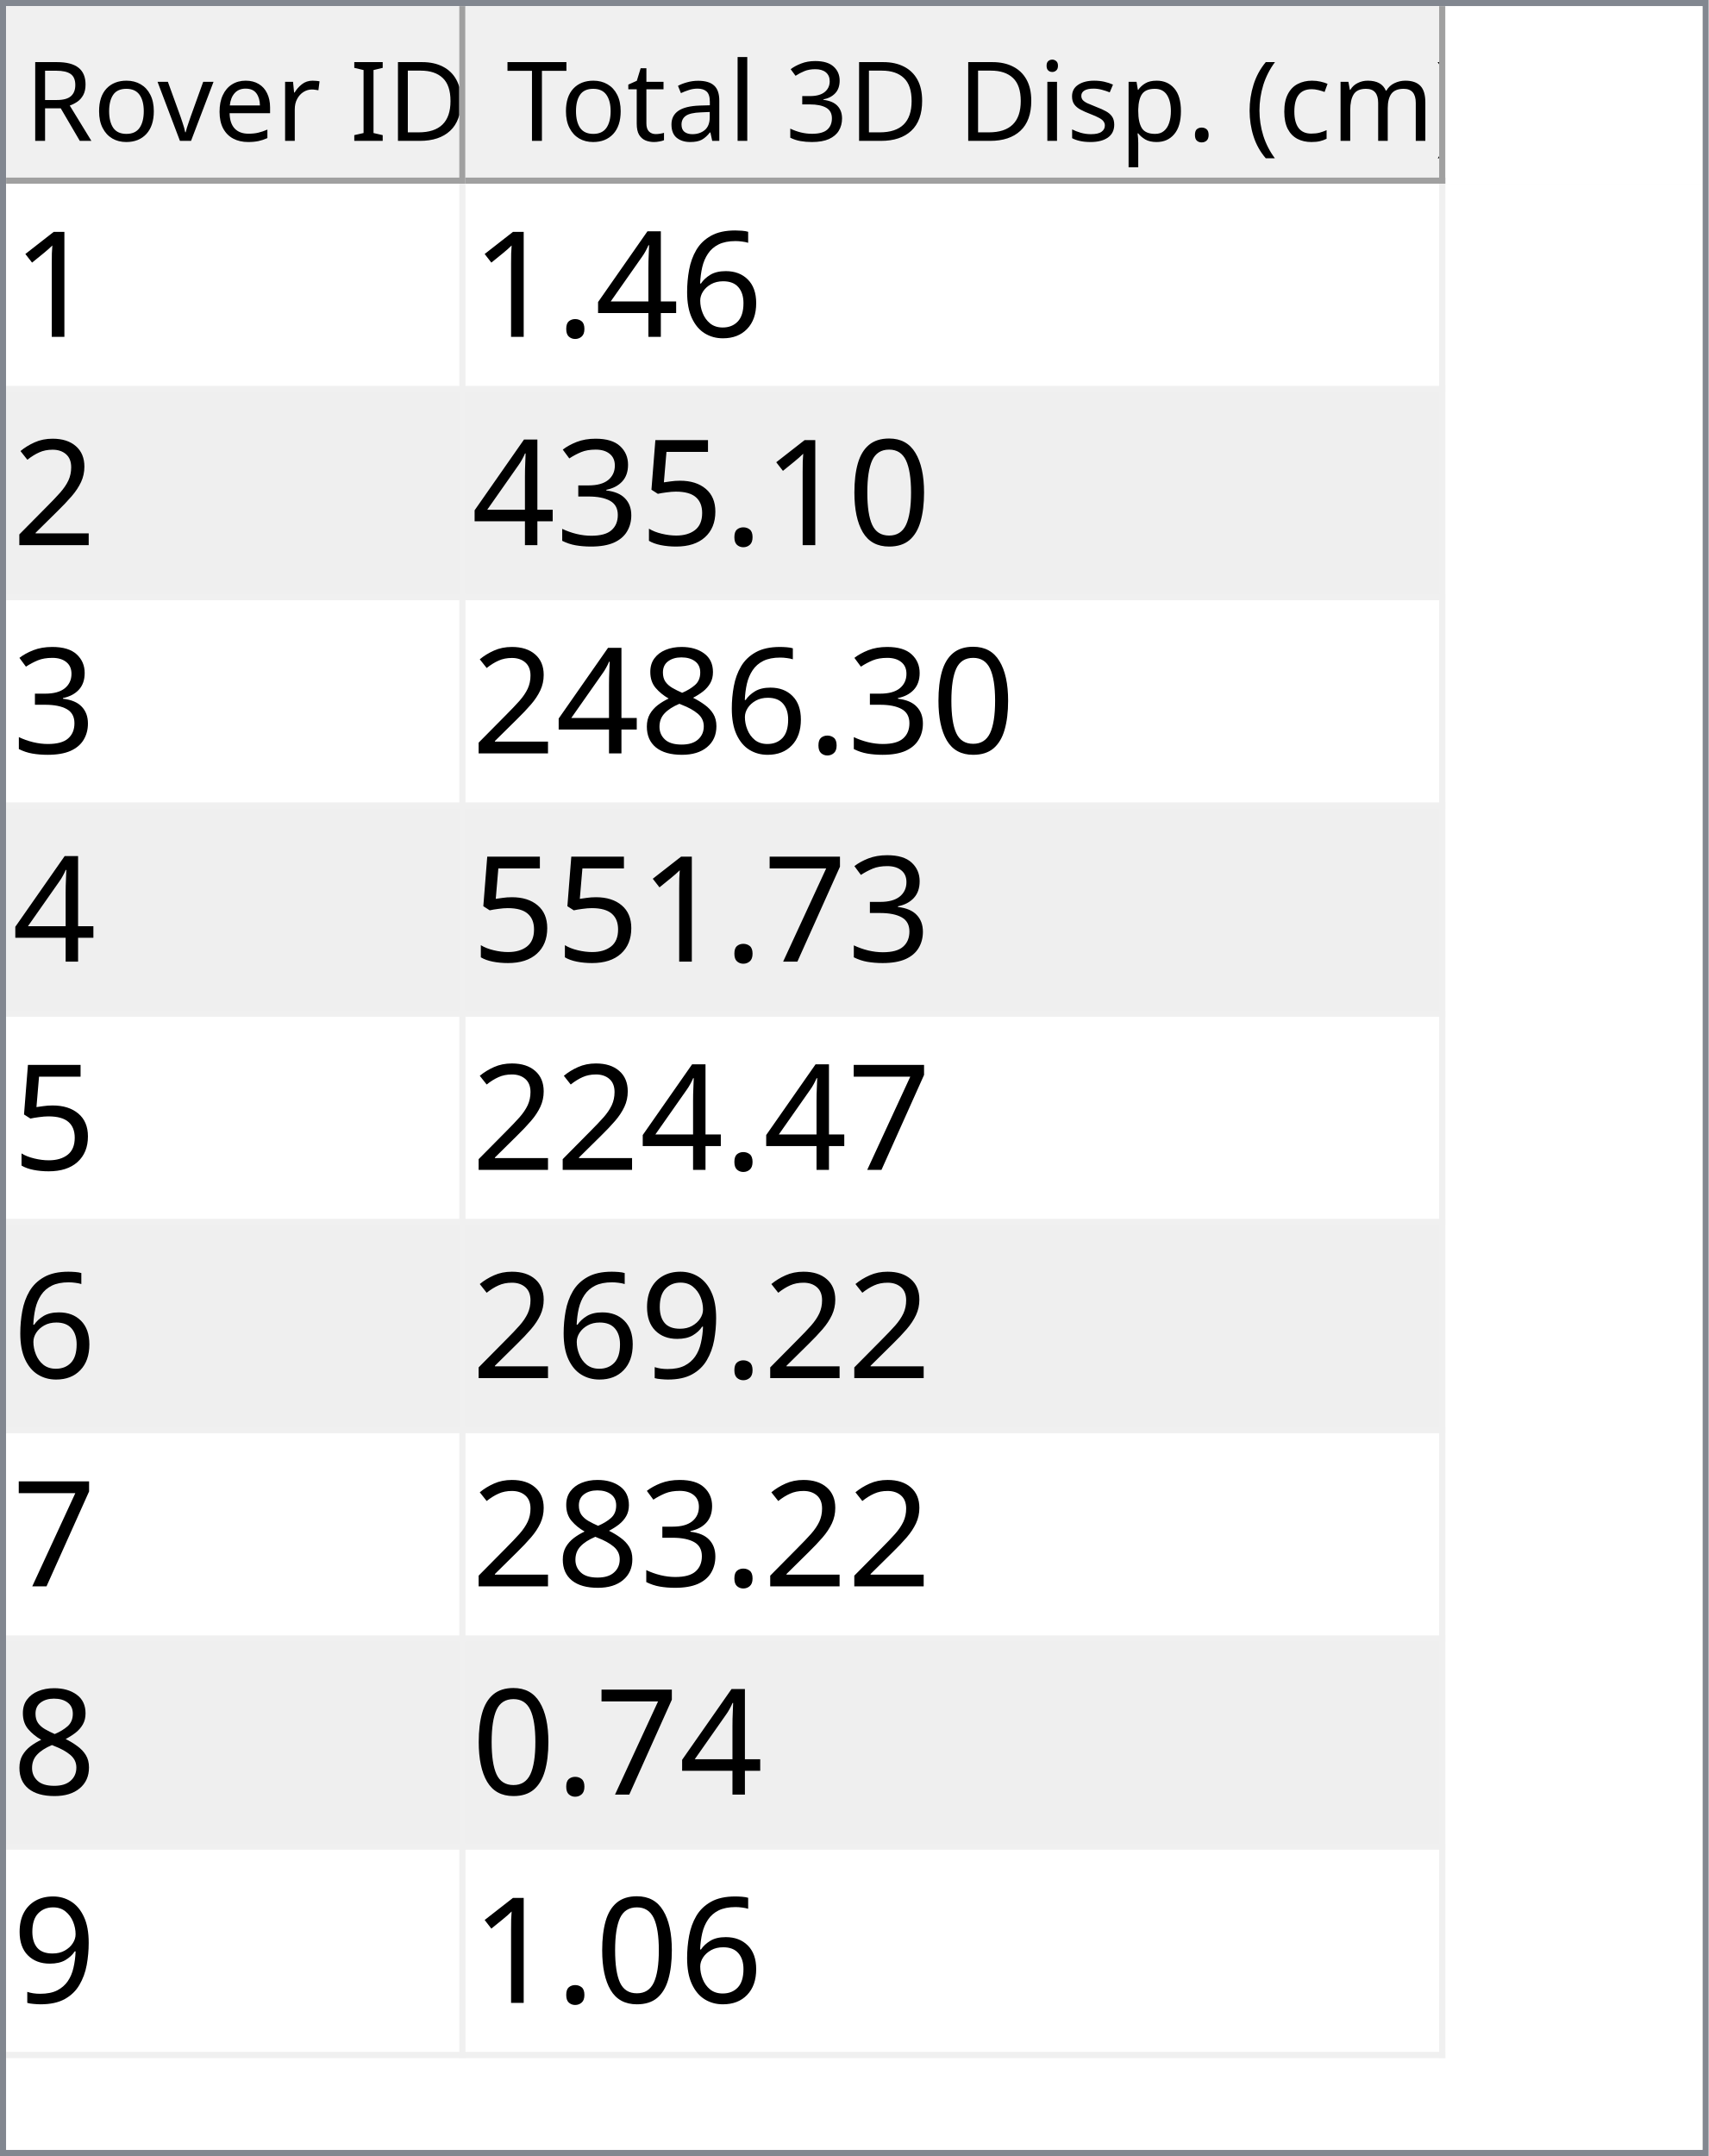
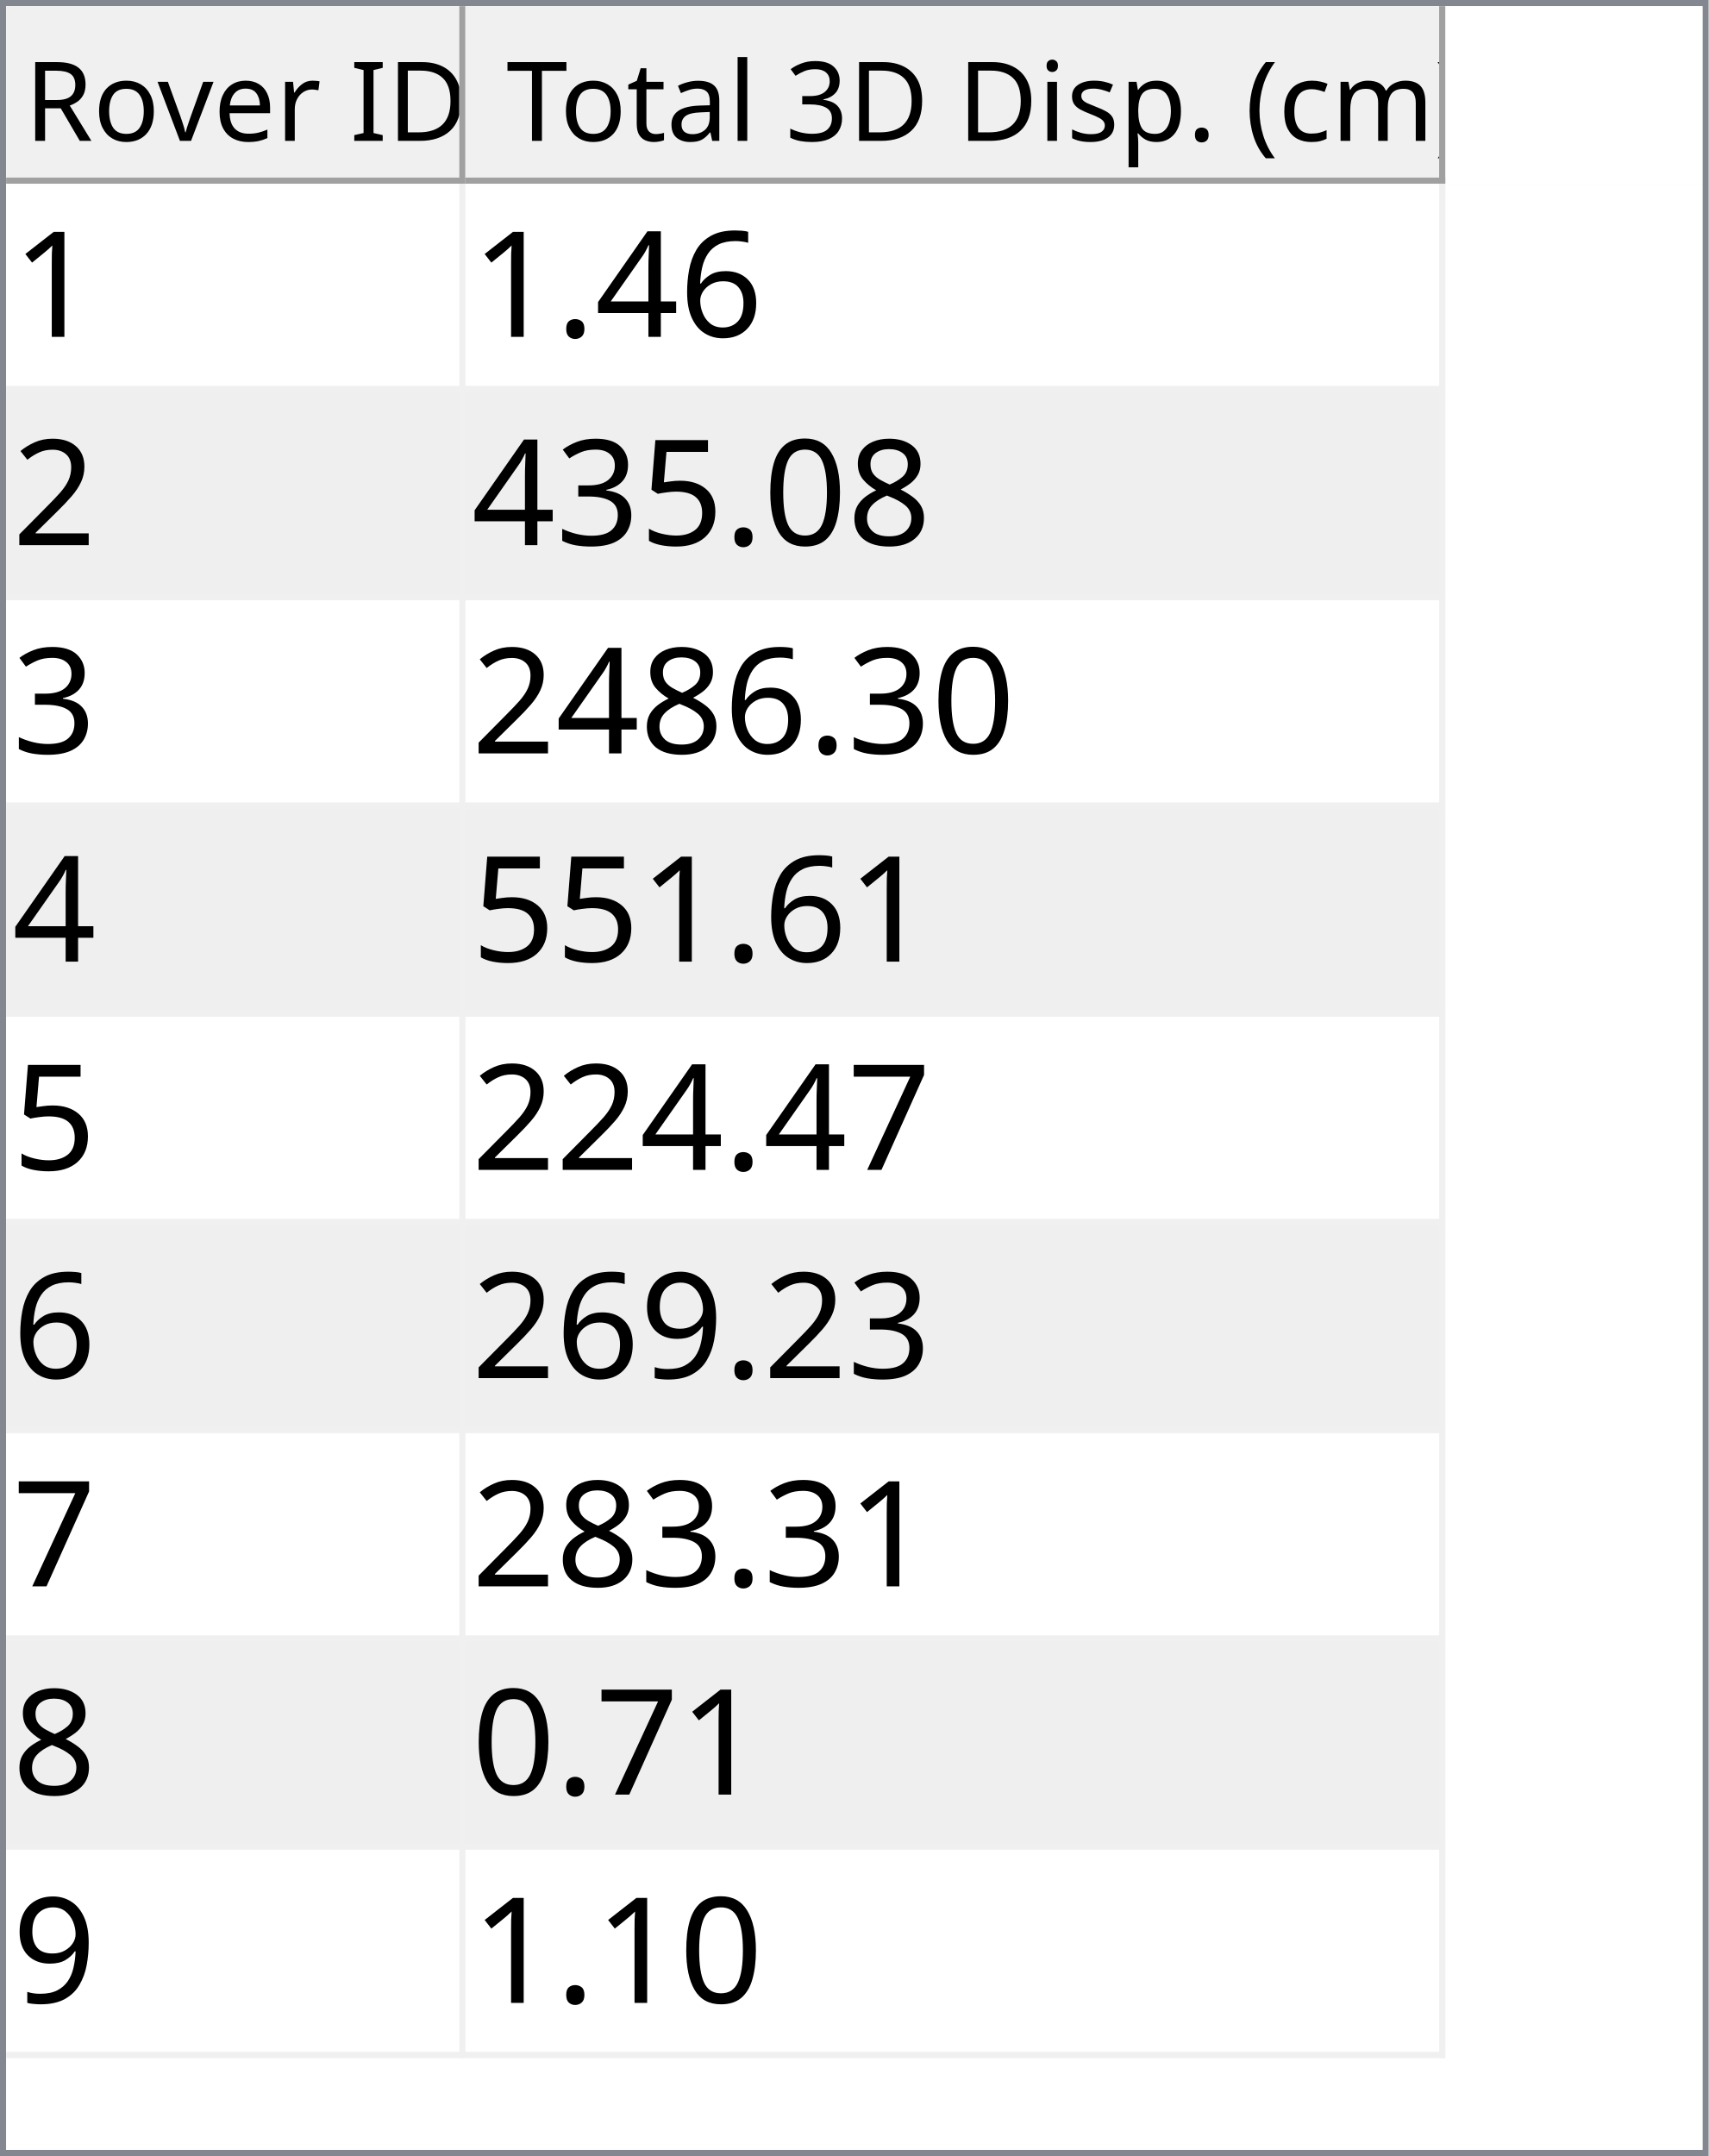
<svg xmlns="http://www.w3.org/2000/svg" style="fill-opacity:1; color-rendering:auto; color-interpolation:auto; text-rendering:auto; stroke:black; stroke-linecap:square; stroke-miterlimit:10; shape-rendering:auto; stroke-opacity:1; fill:black; stroke-dasharray:none; font-weight:normal; stroke-width:1; font-family:'Dialog'; font-style:normal; stroke-linejoin:miter; font-size:12px; stroke-dashoffset:0; image-rendering:auto;" width="279" height="352">
  <defs id="genericDefs" />
  <g>
    <defs id="defs1">
      <clipPath clipPathUnits="userSpaceOnUse" id="clipPath1">
        <path d="M0 0 L279 0 L279 352 L0 352 L0 0 Z" />
      </clipPath>
      <clipPath clipPathUnits="userSpaceOnUse" id="clipPath2">
        <path d="M0 0 L0 352 L279 352 L279 0 Z" />
      </clipPath>
      <clipPath clipPathUnits="userSpaceOnUse" id="clipPath3">
        <path d="M0 0 L0 29 L277 29 L277 0 Z" />
      </clipPath>
      <clipPath clipPathUnits="userSpaceOnUse" id="clipPath4">
        <path d="M0 0 L0 29 L75 29 L75 0 Z" />
      </clipPath>
      <clipPath clipPathUnits="userSpaceOnUse" id="clipPath5">
        <path d="M1 1 L1 28 L74 28 L74 1 Z" />
      </clipPath>
      <clipPath clipPathUnits="userSpaceOnUse" id="clipPath6">
        <path d="M0 0 L0 27 L73 27 L73 0 Z" />
      </clipPath>
      <clipPath clipPathUnits="userSpaceOnUse" id="clipPath7">
        <path d="M-0.5 -0.5 L-0.5 28.5 L74.5 28.5 L74.5 -0.5 Z" />
      </clipPath>
      <clipPath clipPathUnits="userSpaceOnUse" id="clipPath8">
        <path d="M0 0 L0 29 L160 29 L160 0 Z" />
      </clipPath>
      <clipPath clipPathUnits="userSpaceOnUse" id="clipPath9">
        <path d="M1 1 L1 28 L159 28 L159 1 Z" />
      </clipPath>
      <clipPath clipPathUnits="userSpaceOnUse" id="clipPath10">
        <path d="M0 0 L0 27 L158 27 L158 0 Z" />
      </clipPath>
      <clipPath clipPathUnits="userSpaceOnUse" id="clipPath11">
        <path d="M-0.5 -0.5 L-0.5 28.5 L159.5 28.5 L159.5 -0.5 Z" />
      </clipPath>
      <clipPath clipPathUnits="userSpaceOnUse" id="clipPath12">
        <path d="M0 0 L0 321 L277 321 L277 0 Z" />
      </clipPath>
      <clipPath clipPathUnits="userSpaceOnUse" id="clipPath13">
        <path d="M0 0 L0 306 L235 306 L235 0 Z" />
      </clipPath>
      <clipPath clipPathUnits="userSpaceOnUse" id="clipPath14">
        <path d="M-0.5 -0.5 L-0.5 305.5 L234.5 305.5 L234.5 -0.5 Z" />
      </clipPath>
      <clipPath clipPathUnits="userSpaceOnUse" id="clipPath15">
        <path d="M0 0 L0 33 L74 33 L74 0 Z" />
      </clipPath>
      <clipPath clipPathUnits="userSpaceOnUse" id="clipPath16">
        <path d="M0 0 L0 33 L159 33 L159 0 Z" />
      </clipPath>
      <font horiz-adv-x="64.551" id="font1">
        <font-face ascent="107.91" descent="25.098" units-per-em="100" style="font-style:normal; font-family:Segoe UI; font-weight:normal;" />
        <missing-glyph horiz-adv-x="64.551" d="M8.109 0 L8.109 68.266 L56.453 68.266 L56.453 0 L8.109 0 ZM15.328 7.234 L49.219 7.234 L49.219 61.031 L15.328 61.031 L15.328 7.234 Z" />
        <glyph unicode="D" horiz-adv-x="70.117" d="M9.188 0 L9.188 70.016 L28.516 70.016 Q65.531 70.016 65.531 35.891 Q65.531 19.672 55.25 9.836 Q44.969 0 27.734 0 L9.188 0 ZM17.391 62.594 L17.391 7.422 L27.828 7.422 Q41.609 7.422 49.273 14.797 Q56.938 22.172 56.938 35.688 Q56.938 62.594 28.328 62.594 L17.391 62.594 Z" />
        <glyph unicode="I" horiz-adv-x="26.611" d="M17.391 0 L9.188 0 L9.188 70.016 L17.391 70.016 L17.391 0 Z" />
        <glyph unicode=" " horiz-adv-x="27.393" d="" />
        <glyph unicode="r" horiz-adv-x="34.766" d="M34.188 41.891 Q32.078 43.5 28.125 43.5 Q23 43.5 19.555 38.672 Q16.109 33.844 16.109 25.484 L16.109 0 L8.109 0 L8.109 50 L16.109 50 L16.109 39.703 L16.312 39.703 Q18.016 44.969 21.531 47.922 Q25.047 50.875 29.391 50.875 Q32.516 50.875 34.188 50.203 L34.188 41.891 Z" />
        <glyph unicode="e" horiz-adv-x="52.295" d="M48.297 23 L12.984 23 Q13.188 14.656 17.484 10.109 Q21.781 5.562 29.297 5.562 Q37.75 5.562 44.828 11.141 L44.828 3.609 Q38.234 -1.172 27.391 -1.172 Q16.797 -1.172 10.742 5.641 Q4.688 12.453 4.688 24.812 Q4.688 36.469 11.305 43.82 Q17.922 51.172 27.734 51.172 Q37.547 51.172 42.922 44.828 Q48.297 38.484 48.297 27.203 L48.297 23 ZM40.094 29.781 Q40.047 36.719 36.75 40.578 Q33.453 44.438 27.594 44.438 Q21.922 44.438 17.969 40.383 Q14.016 36.328 13.094 29.781 L40.094 29.781 Z" />
        <glyph unicode="v" horiz-adv-x="47.9" d="M47.406 50 L27.484 0 L19.625 0 L0.688 50 L9.469 50 L22.172 13.672 Q23.578 9.672 23.922 6.688 L24.125 6.688 Q24.609 10.453 25.688 13.484 L38.969 50 L47.406 50 Z" />
        <glyph unicode="o" horiz-adv-x="58.594" d="M29 -1.172 Q17.922 -1.172 11.305 5.836 Q4.688 12.844 4.688 24.422 Q4.688 37.016 11.57 44.094 Q18.453 51.172 30.172 51.172 Q41.359 51.172 47.633 44.289 Q53.906 37.406 53.906 25.203 Q53.906 13.234 47.141 6.031 Q40.375 -1.172 29 -1.172 ZM29.594 44.438 Q21.875 44.438 17.383 39.188 Q12.891 33.938 12.891 24.703 Q12.891 15.828 17.43 10.695 Q21.969 5.562 29.594 5.562 Q37.359 5.562 41.531 10.594 Q45.703 15.625 45.703 24.906 Q45.703 34.281 41.531 39.359 Q37.359 44.438 29.594 44.438 Z" />
        <glyph unicode="R" horiz-adv-x="59.814" d="M59.375 0 L49.609 0 L37.891 19.625 Q36.281 22.359 34.766 24.289 Q33.25 26.219 31.664 27.438 Q30.078 28.656 28.25 29.219 Q26.422 29.781 24.125 29.781 L17.391 29.781 L17.391 0 L9.188 0 L9.188 70.016 L30.078 70.016 Q34.672 70.016 38.555 68.867 Q42.438 67.719 45.289 65.375 Q48.141 63.031 49.758 59.547 Q51.375 56.062 51.375 51.375 Q51.375 47.703 50.273 44.656 Q49.172 41.609 47.148 39.211 Q45.125 36.812 42.266 35.133 Q39.406 33.453 35.844 32.516 L35.844 32.328 Q37.594 31.547 38.891 30.547 Q40.188 29.547 41.359 28.18 Q42.531 26.812 43.68 25.078 Q44.828 23.344 46.234 21.047 L59.375 0 ZM17.391 62.594 L17.391 37.203 L28.516 37.203 Q31.594 37.203 34.203 38.133 Q36.812 39.062 38.719 40.797 Q40.625 42.531 41.703 45.047 Q42.781 47.562 42.781 50.688 Q42.781 56.297 39.141 59.445 Q35.5 62.594 28.609 62.594 L17.391 62.594 Z" />
        <glyph unicode=")" horiz-adv-x="30.176" d="M8.297 -15.922 L1.172 -15.922 Q16.406 2.344 16.406 26.812 Q16.406 51.469 1.078 70.016 L8.297 70.016 Q23.531 52.156 23.531 26.703 Q23.531 1.375 8.297 -15.922 Z" />
        <glyph unicode="m" horiz-adv-x="86.133" d="M79.109 0 L71.094 0 L71.094 28.719 Q71.094 37.016 68.531 40.727 Q65.969 44.438 59.906 44.438 Q54.781 44.438 51.195 39.75 Q47.609 35.062 47.609 28.516 L47.609 0 L39.594 0 L39.594 29.688 Q39.594 44.438 28.219 44.438 Q22.953 44.438 19.531 40.016 Q16.109 35.594 16.109 28.516 L16.109 0 L8.109 0 L8.109 50 L16.109 50 L16.109 42.094 L16.312 42.094 Q21.625 51.172 31.844 51.172 Q36.969 51.172 40.773 48.312 Q44.578 45.453 46 40.828 Q51.562 51.172 62.594 51.172 Q79.109 51.172 79.109 30.812 L79.109 0 Z" />
        <glyph unicode="c" horiz-adv-x="46.191" d="M42.188 2.297 Q36.422 -1.172 28.516 -1.172 Q17.828 -1.172 11.258 5.789 Q4.688 12.75 4.688 23.828 Q4.688 36.188 11.766 43.68 Q18.844 51.172 30.672 51.172 Q37.25 51.172 42.281 48.734 L42.281 40.531 Q36.719 44.438 30.375 44.438 Q22.703 44.438 17.797 38.945 Q12.891 33.453 12.891 24.516 Q12.891 15.719 17.508 10.641 Q22.125 5.562 29.891 5.562 Q36.422 5.562 42.188 9.906 L42.188 2.297 Z" />
        <glyph unicode="(" horiz-adv-x="30.176" d="M29.109 -15.922 L21.969 -15.922 Q6.844 1.375 6.844 26.703 Q6.844 52.156 21.969 70.016 L29.203 70.016 Q13.875 51.469 13.875 26.812 Q13.875 2.344 29.109 -15.922 Z" />
        <glyph unicode="." horiz-adv-x="21.68" d="M10.891 -1.078 Q8.641 -1.078 7.055 0.539 Q5.469 2.156 5.469 4.391 Q5.469 6.641 7.055 8.273 Q8.641 9.906 10.891 9.906 Q13.188 9.906 14.797 8.273 Q16.406 6.641 16.406 4.391 Q16.406 2.156 14.797 0.539 Q13.188 -1.078 10.891 -1.078 Z" />
        <glyph unicode="p" horiz-adv-x="58.789" d="M16.312 7.234 L16.109 7.234 L16.109 -23 L8.109 -23 L8.109 50 L16.109 50 L16.109 41.219 L16.312 41.219 Q22.219 51.172 33.594 51.172 Q43.266 51.172 48.688 44.461 Q54.109 37.75 54.109 26.469 Q54.109 13.922 48 6.375 Q41.891 -1.172 31.297 -1.172 Q21.578 -1.172 16.312 7.234 ZM16.109 27.391 L16.109 20.406 Q16.109 14.203 20.141 9.883 Q24.172 5.562 30.375 5.562 Q37.641 5.562 41.773 11.133 Q45.906 16.703 45.906 26.609 Q45.906 34.969 42.047 39.703 Q38.188 44.438 31.594 44.438 Q24.609 44.438 20.359 39.578 Q16.109 34.719 16.109 27.391 Z" />
        <glyph unicode="s" horiz-adv-x="42.432" d="M5.078 1.812 L5.078 10.406 Q11.625 5.562 19.484 5.562 Q30.031 5.562 30.031 12.594 Q30.031 14.594 29.125 15.992 Q28.219 17.391 26.68 18.461 Q25.141 19.531 23.07 20.383 Q21 21.234 18.609 22.172 Q15.281 23.484 12.766 24.828 Q10.25 26.172 8.57 27.859 Q6.891 29.547 6.031 31.695 Q5.172 33.844 5.172 36.719 Q5.172 40.234 6.789 42.945 Q8.406 45.656 11.086 47.484 Q13.766 49.312 17.211 50.242 Q20.656 51.172 24.312 51.172 Q30.812 51.172 35.938 48.922 L35.938 40.828 Q30.422 44.438 23.25 44.438 Q21 44.438 19.195 43.922 Q17.391 43.406 16.094 42.477 Q14.797 41.547 14.086 40.258 Q13.375 38.969 13.375 37.406 Q13.375 35.453 14.086 34.133 Q14.797 32.812 16.164 31.789 Q17.531 30.766 19.484 29.938 Q21.438 29.109 23.922 28.125 Q27.25 26.859 29.883 25.516 Q32.516 24.172 34.375 22.484 Q36.234 20.797 37.234 18.602 Q38.234 16.406 38.234 13.375 Q38.234 9.672 36.602 6.938 Q34.969 4.203 32.234 2.398 Q29.5 0.594 25.93 -0.289 Q22.359 -1.172 18.453 -1.172 Q10.75 -1.172 5.078 1.812 Z" />
        <glyph unicode="i" horiz-adv-x="24.219" d="M12.203 62.703 Q10.062 62.703 8.547 64.164 Q7.031 65.625 7.031 67.875 Q7.031 70.125 8.547 71.609 Q10.062 73.094 12.203 73.094 Q14.406 73.094 15.945 71.609 Q17.484 70.125 17.484 67.875 Q17.484 65.719 15.945 64.211 Q14.406 62.703 12.203 62.703 ZM16.109 0 L8.109 0 L8.109 50 L16.109 50 L16.109 0 Z" />
        <glyph unicode="3" horiz-adv-x="53.906" d="M46.531 19.828 Q46.531 15.094 44.75 11.211 Q42.969 7.328 39.719 4.57 Q36.469 1.812 31.93 0.297 Q27.391 -1.219 21.922 -1.219 Q11.922 -1.219 6 2.594 L6 11.188 Q13.094 5.609 22.219 5.609 Q25.875 5.609 28.828 6.539 Q31.781 7.469 33.906 9.227 Q36.031 10.984 37.18 13.477 Q38.328 15.969 38.328 19.094 Q38.328 32.812 18.797 32.812 L12.984 32.812 L12.984 39.594 L18.5 39.594 Q35.797 39.594 35.797 52.484 Q35.797 64.406 22.609 64.406 Q15.188 64.406 8.688 59.422 L8.688 67.188 Q15.375 71.188 24.609 71.188 Q29 71.188 32.57 69.969 Q36.141 68.75 38.68 66.555 Q41.219 64.359 42.609 61.281 Q44 58.203 44 54.5 Q44 40.672 30.031 36.719 L30.031 36.531 Q33.594 36.141 36.625 34.797 Q39.656 33.453 41.852 31.305 Q44.047 29.156 45.289 26.25 Q46.531 23.344 46.531 19.828 Z" />
        <glyph unicode="l" horiz-adv-x="24.219" d="M16.109 0 L8.109 0 L8.109 74.031 L16.109 74.031 L16.109 0 Z" />
        <glyph unicode="a" horiz-adv-x="50.879" d="M43.891 0 L35.891 0 L35.891 7.812 L35.688 7.812 Q30.469 -1.172 20.312 -1.172 Q12.844 -1.172 8.617 2.781 Q4.391 6.734 4.391 13.281 Q4.391 27.297 20.906 29.594 L35.891 31.688 Q35.891 44.438 25.594 44.438 Q16.547 44.438 9.281 38.281 L9.281 46.484 Q16.656 51.172 26.266 51.172 Q43.891 51.172 43.891 32.516 L43.891 0 ZM35.891 25.297 L23.828 23.641 Q18.266 22.859 15.43 20.875 Q12.594 18.891 12.594 13.875 Q12.594 10.203 15.211 7.883 Q17.828 5.562 22.172 5.562 Q28.125 5.562 32.008 9.742 Q35.891 13.922 35.891 20.312 L35.891 25.297 Z" />
        <glyph unicode="t" horiz-adv-x="33.887" d="M31.297 0.484 Q28.469 -1.078 23.828 -1.078 Q10.688 -1.078 10.688 13.578 L10.688 43.172 L2.094 43.172 L2.094 50 L10.688 50 L10.688 62.203 L18.703 64.797 L18.703 50 L31.297 50 L31.297 43.172 L18.703 43.172 L18.703 14.984 Q18.703 9.969 20.414 7.82 Q22.125 5.672 26.078 5.672 Q29.109 5.672 31.297 7.328 L31.297 0.484 Z" />
        <glyph unicode="T" horiz-adv-x="52.393" d="M50.594 62.594 L30.375 62.594 L30.375 0 L22.172 0 L22.172 62.594 L2 62.594 L2 70.016 L50.594 70.016 L50.594 62.594 Z" />
      </font>
      <font horiz-adv-x="75.0" id="font2">
        <font-face ascent="100.537" descent="21.973" units-per-em="100" style="font-style:normal; font-family:sans-serif; font-weight:normal;" />
        <missing-glyph horiz-adv-x="75.0" d="M12.5 0 L12.5 62.5 L62.5 62.5 L62.5 0 L12.5 0 ZM14.062 1.562 L60.938 1.562 L60.938 60.938 L14.062 60.938 L14.062 1.562 Z" />
        <glyph unicode="1" horiz-adv-x="55.615" d="M37.25 0 L28.469 0 L28.469 56 Q25.297 52.984 20.141 49.953 Q14.984 46.922 10.891 45.406 L10.891 53.906 Q18.266 57.375 23.781 62.305 Q29.297 67.234 31.594 71.875 L37.25 71.875 L37.25 0 Z" />
        <glyph unicode="6" horiz-adv-x="55.615" d="M49.75 54.047 L41.016 53.375 Q39.844 58.547 37.703 60.891 Q34.125 64.656 28.906 64.656 Q24.703 64.656 21.531 62.312 Q17.391 59.281 14.992 53.469 Q12.594 47.656 12.5 36.922 Q15.672 41.75 20.266 44.094 Q24.859 46.438 29.891 46.438 Q38.672 46.438 44.852 39.969 Q51.031 33.5 51.031 23.25 Q51.031 16.5 48.125 10.719 Q45.219 4.938 40.141 1.859 Q35.062 -1.219 28.609 -1.219 Q17.625 -1.219 10.695 6.859 Q3.766 14.938 3.766 33.5 Q3.766 54.25 11.422 63.672 Q18.109 71.875 29.438 71.875 Q37.891 71.875 43.289 67.141 Q48.688 62.406 49.75 54.047 ZM13.875 23.188 Q13.875 18.656 15.797 14.508 Q17.719 10.359 21.188 8.18 Q24.656 6 28.469 6 Q34.031 6 38.039 10.492 Q42.047 14.984 42.047 22.703 Q42.047 30.125 38.086 34.398 Q34.125 38.672 28.125 38.672 Q22.172 38.672 18.023 34.398 Q13.875 30.125 13.875 23.188 Z" />
        <glyph unicode="4" horiz-adv-x="55.615" d="M32.328 0 L32.328 17.141 L1.266 17.141 L1.266 25.203 L33.938 71.578 L41.109 71.578 L41.109 25.203 L50.781 25.203 L50.781 17.141 L41.109 17.141 L41.109 0 L32.328 0 ZM32.328 25.203 L32.328 57.469 L9.906 25.203 L32.328 25.203 Z" />
        <glyph unicode="." horiz-adv-x="27.783" d="M9.078 0 L9.078 10.016 L19.094 10.016 L19.094 0 L9.078 0 Z" />
        <glyph unicode="2" horiz-adv-x="55.615" d="M50.344 8.453 L50.344 0 L3.031 0 Q2.938 3.172 4.047 6.109 Q5.859 10.938 9.836 15.625 Q13.812 20.312 21.344 26.469 Q33.016 36.031 37.117 41.625 Q41.219 47.219 41.219 52.203 Q41.219 57.422 37.477 61.008 Q33.734 64.594 27.734 64.594 Q21.391 64.594 17.578 60.789 Q13.766 56.984 13.719 50.25 L4.688 51.172 Q5.609 61.281 11.664 66.578 Q17.719 71.875 27.938 71.875 Q38.234 71.875 44.242 66.164 Q50.25 60.453 50.25 52 Q50.25 47.703 48.492 43.555 Q46.734 39.406 42.656 34.812 Q38.578 30.219 29.109 22.219 Q21.188 15.578 18.945 13.211 Q16.703 10.844 15.234 8.453 L50.344 8.453 Z" />
+         <glyph unicode="8" horiz-adv-x="55.615" d="M17.672 38.812 Q12.203 40.828 9.57 44.539 Q6.938 48.25 6.938 53.422 Q6.938 61.234 12.555 66.555 Q18.172 71.875 27.484 71.875 Q36.859 71.875 42.578 66.43 Q48.297 60.984 48.297 53.172 Q48.297 48.188 45.68 44.508 Q43.062 40.828 37.75 38.812 Q44.344 36.672 47.781 31.883 Q51.219 27.094 51.219 20.453 Q51.219 11.281 44.727 5.031 Q38.234 -1.219 27.641 -1.219 Q17.047 -1.219 10.547 5.055 Q4.047 11.328 4.047 20.703 Q4.047 27.688 7.594 32.398 Q11.141 37.109 17.672 38.812 ZM15.922 53.719 Q15.922 48.641 19.195 45.414 Q22.469 42.188 27.688 42.188 Q32.766 42.188 36.016 45.383 Q39.266 48.578 39.266 53.219 Q39.266 58.062 35.914 61.359 Q32.562 64.656 27.594 64.656 Q22.562 64.656 19.242 61.43 Q15.922 58.203 15.922 53.719 ZM13.094 20.656 Q13.094 16.891 14.875 13.375 Q16.656 9.859 20.172 7.93 Q23.688 6 27.734 6 Q34.031 6 38.133 10.055 Q42.234 14.109 42.234 20.359 Q42.234 26.703 38.016 30.859 Q33.797 35.016 27.438 35.016 Q21.234 35.016 17.164 30.914 Q13.094 26.812 13.094 20.656 Z" />
        <glyph unicode="0" horiz-adv-x="55.615" d="M4.156 35.297 Q4.156 48 6.766 55.742 Q9.375 63.484 14.523 67.68 Q19.672 71.875 27.484 71.875 Q33.25 71.875 37.594 69.555 Q41.938 67.234 44.773 62.867 Q47.609 58.5 49.219 52.227 Q50.828 45.953 50.828 35.297 Q50.828 22.703 48.242 14.969 Q45.656 7.234 40.508 3.008 Q35.359 -1.219 27.484 -1.219 Q17.141 -1.219 11.234 6.203 Q4.156 15.141 4.156 35.297 ZM13.188 35.297 Q13.188 17.672 17.312 11.836 Q21.438 6 27.484 6 Q33.547 6 37.672 11.859 Q41.797 17.719 41.797 35.297 Q41.797 52.984 37.672 58.789 Q33.547 64.594 27.391 64.594 Q21.344 64.594 17.719 59.469 Q13.188 52.938 13.188 35.297 Z" />
        <glyph unicode="5" horiz-adv-x="55.615" d="M4.156 18.75 L13.375 19.531 Q14.406 12.797 18.141 9.398 Q21.875 6 27.156 6 Q33.5 6 37.891 10.789 Q42.281 15.578 42.281 23.484 Q42.281 31 38.062 35.352 Q33.844 39.703 27 39.703 Q22.75 39.703 19.336 37.773 Q15.922 35.844 13.969 32.766 L5.719 33.844 L12.641 70.609 L48.25 70.609 L48.25 62.203 L19.672 62.203 L15.828 42.969 Q22.266 47.469 29.344 47.469 Q38.719 47.469 45.164 40.969 Q51.609 34.469 51.609 24.266 Q51.609 14.547 45.953 7.469 Q39.062 -1.219 27.156 -1.219 Q17.391 -1.219 11.211 4.25 Q5.031 9.719 4.156 18.75 Z" />
        <glyph unicode="3" horiz-adv-x="55.615" d="M4.203 18.891 L12.984 20.062 Q14.5 12.594 18.141 9.297 Q21.781 6 27 6 Q33.203 6 37.477 10.297 Q41.75 14.594 41.75 20.953 Q41.75 27 37.797 30.93 Q33.844 34.859 27.734 34.859 Q25.25 34.859 21.531 33.891 L22.516 41.609 Q23.391 41.5 23.922 41.5 Q29.547 41.5 34.039 44.43 Q38.531 47.359 38.531 53.469 Q38.531 58.297 35.258 61.477 Q31.984 64.656 26.812 64.656 Q21.688 64.656 18.266 61.43 Q14.844 58.203 13.875 51.766 L5.078 53.328 Q6.688 62.156 12.398 67.016 Q18.109 71.875 26.609 71.875 Q32.469 71.875 37.398 69.359 Q42.328 66.844 44.945 62.5 Q47.562 58.156 47.562 53.266 Q47.562 48.641 45.07 44.828 Q42.578 41.016 37.703 38.766 Q44.047 37.312 47.562 32.695 Q51.078 28.078 51.078 21.141 Q51.078 11.766 44.242 5.25 Q37.406 -1.266 26.953 -1.266 Q17.531 -1.266 11.305 4.352 Q5.078 9.969 4.203 18.891 Z" />
-         <glyph unicode="8" horiz-adv-x="55.615" d="M17.672 38.812 Q12.203 40.828 9.57 44.539 Q6.938 48.25 6.938 53.422 Q6.938 61.234 12.555 66.555 Q18.172 71.875 27.484 71.875 Q36.859 71.875 42.578 66.43 Q48.297 60.984 48.297 53.172 Q48.297 48.188 45.68 44.508 Q43.062 40.828 37.75 38.812 Q44.344 36.672 47.781 31.883 Q51.219 27.094 51.219 20.453 Q51.219 11.281 44.727 5.031 Q38.234 -1.219 27.641 -1.219 Q17.047 -1.219 10.547 5.055 Q4.047 11.328 4.047 20.703 Q4.047 27.688 7.594 32.398 Q11.141 37.109 17.672 38.812 ZM15.922 53.719 Q15.922 48.641 19.195 45.414 Q22.469 42.188 27.688 42.188 Q32.766 42.188 36.016 45.383 Q39.266 48.578 39.266 53.219 Q39.266 58.062 35.914 61.359 Q32.562 64.656 27.594 64.656 Q22.562 64.656 19.242 61.43 Q15.922 58.203 15.922 53.719 ZM13.094 20.656 Q13.094 16.891 14.875 13.375 Q16.656 9.859 20.172 7.93 Q23.688 6 27.734 6 Q34.031 6 38.133 10.055 Q42.234 14.109 42.234 20.359 Q42.234 26.703 38.016 30.859 Q33.797 35.016 27.438 35.016 Q21.234 35.016 17.164 30.914 Q13.094 26.812 13.094 20.656 Z" />
        <glyph unicode="7" horiz-adv-x="55.615" d="M4.734 62.203 L4.734 70.656 L51.078 70.656 L51.078 63.812 Q44.234 56.547 37.523 44.484 Q30.812 32.422 27.156 19.672 Q24.516 10.688 23.781 0 L14.75 0 Q14.891 8.453 18.062 20.414 Q21.234 32.375 27.172 43.484 Q33.109 54.594 39.797 62.203 L4.734 62.203 Z" />
        <glyph unicode="9" horiz-adv-x="55.615" d="M5.469 16.547 L13.922 17.328 Q14.984 11.375 18.016 8.688 Q21.047 6 25.781 6 Q29.828 6 32.883 7.859 Q35.938 9.719 37.891 12.82 Q39.844 15.922 41.164 21.195 Q42.484 26.469 42.484 31.938 Q42.484 32.516 42.438 33.688 Q39.797 29.5 35.234 26.883 Q30.672 24.266 25.344 24.266 Q16.453 24.266 10.305 30.711 Q4.156 37.156 4.156 47.703 Q4.156 58.594 10.578 65.234 Q17 71.875 26.656 71.875 Q33.641 71.875 39.43 68.117 Q45.219 64.359 48.219 57.398 Q51.219 50.438 51.219 37.25 Q51.219 23.531 48.242 15.406 Q45.266 7.281 39.383 3.031 Q33.5 -1.219 25.594 -1.219 Q17.188 -1.219 11.867 3.445 Q6.547 8.109 5.469 16.547 ZM41.453 48.141 Q41.453 55.719 37.43 60.156 Q33.406 64.594 27.734 64.594 Q21.875 64.594 17.531 59.812 Q13.188 55.031 13.188 47.406 Q13.188 40.578 17.312 36.305 Q21.438 32.031 27.484 32.031 Q33.594 32.031 37.523 36.305 Q41.453 40.578 41.453 48.141 Z" />
      </font>
    </defs>
    <g style="fill:white; stroke:white;">
      <rect x="0" y="0" width="279" style="clip-path:url(#clipPath1); stroke:none;" height="352" />
    </g>
    <g style="fill:white; text-rendering:optimizeSpeed; color-rendering:optimizeSpeed; image-rendering:optimizeSpeed; shape-rendering:crispEdges; stroke:white; color-interpolation:sRGB;">
      <rect x="0" width="279" height="352" y="0" style="stroke:none;" />
      <path style="stroke:none;" d="M0 353 L279 353 L279 0 L0 0 Z" />
    </g>
    <g style="fill:rgb(240,240,240); font-size:18px; font-family:'Segoe UI'; stroke:rgb(240,240,240);">
      <rect x="0" y="0" width="279" style="clip-path:url(#clipPath2); stroke:none;" height="352" />
    </g>
    <g style="fill:rgb(130,135,144); font-size:18px; font-family:'Segoe UI'; stroke:rgb(130,135,144);">
      <path d="M0 0 L279 0 L279 352 L0 352 L0 0 ZM1 1 L278 1 L278 351 L1 351 L1 1 Z" style="fill-rule:evenodd; clip-path:url(#clipPath2); stroke:none;" />
    </g>
    <g style="fill:white; font-size:18px; font-family:'Segoe UI'; stroke:white;" transform="translate(1,1)">
      <rect x="0" y="0" width="277" style="clip-path:url(#clipPath3); stroke:none;" height="29" />
    </g>
    <g style="fill:rgb(240,240,240); font-size:18px; font-family:'Segoe UI'; stroke:rgb(240,240,240);" transform="translate(1,1)">
      <rect x="0" y="0" width="75" style="clip-path:url(#clipPath4); stroke:none;" height="29" />
    </g>
    <g style="font-family:'Segoe UI'; font-size:18px;" transform="translate(2,2)">
      <text x="2" xml:space="preserve" y="21" style="clip-path:url(#clipPath6); stroke:none;">Rover ID</text>
    </g>
    <g transform="translate(1.5,1.5)" style="fill:rgb(160,160,160); font-size:18px; font-family:'Segoe UI'; stroke:rgb(160,160,160); stroke-linejoin:bevel;">
      <line x1="74" x2="74" y1="0" style="fill:none; clip-path:url(#clipPath7);" y2="28" />
    </g>
    <g transform="matrix(1,0,0,1,1,1) translate(0.5,0.5)" style="fill:rgb(160,160,160); font-size:18px; font-family:'Segoe UI'; stroke:rgb(160,160,160); stroke-linejoin:bevel;">
      <line x1="0" x2="74" y1="28" style="fill:none; clip-path:url(#clipPath7);" y2="28" />
    </g>
    <g style="fill:rgb(240,240,240); font-size:18px; font-family:'Segoe UI'; stroke:rgb(240,240,240);" transform="translate(76,1)">
      <rect x="0" y="0" width="160" style="clip-path:url(#clipPath8); stroke:none;" height="29" />
    </g>
    <g style="font-family:'Segoe UI'; font-size:18px;" transform="translate(77,2)">
      <text x="1" xml:space="preserve" y="21" style="clip-path:url(#clipPath10); stroke:none;"> Total 3D Disp. (cm)</text>
    </g>
    <g transform="translate(76.5,1.5)" style="fill:rgb(160,160,160); font-size:18px; font-family:'Segoe UI'; stroke:rgb(160,160,160); stroke-linejoin:bevel;">
      <line x1="159" x2="159" y1="0" style="fill:none; clip-path:url(#clipPath11);" y2="28" />
    </g>
    <g transform="matrix(1,0,0,1,76,1) translate(0.5,0.5)" style="fill:rgb(160,160,160); font-size:18px; font-family:'Segoe UI'; stroke:rgb(160,160,160); stroke-linejoin:bevel;">
      <line x1="0" x2="159" y1="28" style="fill:none; clip-path:url(#clipPath11);" y2="28" />
    </g>
    <g style="fill:white; font-size:18px; font-family:'Segoe UI'; stroke:white;" transform="translate(1,30)">
      <rect x="0" y="0" width="277" style="clip-path:url(#clipPath12); stroke:none;" height="321" />
    </g>
    <g style="fill:rgb(240,240,240); font-size:24px; font-family:sans-serif; stroke:rgb(240,240,240);" transform="translate(1,30)">
      <rect x="0" y="0" width="235" style="clip-path:url(#clipPath13); stroke:none;" height="306" />
      <line transform="translate(0.5,0.5)" x1="0" x2="234" y1="33" style="clip-path:url(#clipPath14); fill:none; stroke-linejoin:bevel;" y2="33" />
    </g>
    <g transform="matrix(1,0,0,1,1,30) translate(0.5,0.5)" style="fill:rgb(240,240,240); font-size:24px; font-family:sans-serif; stroke:rgb(240,240,240); stroke-linejoin:bevel;">
      <line x1="0" x2="234" y1="67" style="fill:none; clip-path:url(#clipPath14);" y2="67" />
    </g>
    <g transform="matrix(1,0,0,1,1,30) translate(0.5,0.5)" style="fill:rgb(240,240,240); font-size:24px; font-family:sans-serif; stroke:rgb(240,240,240); stroke-linejoin:bevel;">
      <line x1="0" x2="234" y1="101" style="fill:none; clip-path:url(#clipPath14);" y2="101" />
    </g>
    <g transform="matrix(1,0,0,1,1,30) translate(0.5,0.5)" style="fill:rgb(240,240,240); font-size:24px; font-family:sans-serif; stroke:rgb(240,240,240); stroke-linejoin:bevel;">
      <line x1="0" x2="234" y1="135" style="fill:none; clip-path:url(#clipPath14);" y2="135" />
    </g>
    <g transform="matrix(1,0,0,1,1,30) translate(0.5,0.5)" style="fill:rgb(240,240,240); font-size:24px; font-family:sans-serif; stroke:rgb(240,240,240); stroke-linejoin:bevel;">
      <line x1="0" x2="234" y1="169" style="fill:none; clip-path:url(#clipPath14);" y2="169" />
    </g>
    <g transform="matrix(1,0,0,1,1,30) translate(0.5,0.5)" style="fill:rgb(240,240,240); font-size:24px; font-family:sans-serif; stroke:rgb(240,240,240); stroke-linejoin:bevel;">
      <line x1="0" x2="234" y1="203" style="fill:none; clip-path:url(#clipPath14);" y2="203" />
    </g>
    <g transform="matrix(1,0,0,1,1,30) translate(0.5,0.5)" style="fill:rgb(240,240,240); font-size:24px; font-family:sans-serif; stroke:rgb(240,240,240); stroke-linejoin:bevel;">
      <line x1="0" x2="234" y1="237" style="fill:none; clip-path:url(#clipPath14);" y2="237" />
    </g>
    <g transform="matrix(1,0,0,1,1,30) translate(0.5,0.5)" style="fill:rgb(240,240,240); font-size:24px; font-family:sans-serif; stroke:rgb(240,240,240); stroke-linejoin:bevel;">
      <line x1="0" x2="234" y1="271" style="fill:none; clip-path:url(#clipPath14);" y2="271" />
    </g>
    <g transform="matrix(1,0,0,1,1,30) translate(0.5,0.5)" style="fill:rgb(240,240,240); font-size:24px; font-family:sans-serif; stroke:rgb(240,240,240); stroke-linejoin:bevel;">
      <line x1="0" x2="234" y1="305" style="fill:none; clip-path:url(#clipPath14);" y2="305" />
    </g>
    <g transform="matrix(1,0,0,1,1,30) translate(0.5,0.5)" style="fill:rgb(240,240,240); font-size:24px; font-family:sans-serif; stroke:rgb(240,240,240); stroke-linejoin:bevel;">
      <line x1="74" x2="74" y1="0" style="fill:none; clip-path:url(#clipPath14);" y2="305" />
    </g>
    <g transform="matrix(1,0,0,1,1,30) translate(0.5,0.5)" style="fill:rgb(240,240,240); font-size:24px; font-family:sans-serif; stroke:rgb(240,240,240); stroke-linejoin:bevel;">
      <line x1="234" x2="234" y1="0" style="fill:none; clip-path:url(#clipPath14);" y2="305" />
    </g>
    <g style="fill:white; font-size:24px; font-family:sans-serif; stroke:white;" transform="matrix(1,0,0,1,1,30)">
      <rect x="0" y="0" width="74" style="clip-path:url(#clipPath15); stroke:none;" height="33" />
      <text x="1" y="25" style="fill:black; clip-path:url(#clipPath15); stroke:none;" xml:space="preserve">1</text>
    </g>
    <g style="fill:white; font-size:24px; font-family:sans-serif; stroke:white;" transform="matrix(1,0,0,1,1,30) translate(75,0)">
      <rect x="0" y="0" width="159" style="clip-path:url(#clipPath16); stroke:none;" height="33" />
      <text x="1" y="25" style="fill:black; clip-path:url(#clipPath16); stroke:none;" xml:space="preserve">1.46</text>
    </g>
    <g style="fill:rgb(239,239,239); font-size:24px; font-family:sans-serif; stroke:rgb(239,239,239);" transform="matrix(1,0,0,1,1,30) translate(0,34)">
      <rect x="0" y="0" width="74" style="clip-path:url(#clipPath15); stroke:none;" height="33" />
      <text x="1" y="25" style="fill:black; clip-path:url(#clipPath15); stroke:none;" xml:space="preserve">2</text>
    </g>
    <g style="fill:rgb(239,239,239); font-size:24px; font-family:sans-serif; stroke:rgb(239,239,239);" transform="matrix(1,0,0,1,1,30) translate(75,34)">
      <rect x="0" y="0" width="159" style="clip-path:url(#clipPath16); stroke:none;" height="33" />
-       <text x="1" y="25" style="fill:black; clip-path:url(#clipPath16); stroke:none;" xml:space="preserve">435.10</text>
+       <text x="1" y="25" style="fill:black; clip-path:url(#clipPath16); stroke:none;" xml:space="preserve">435.08</text>
    </g>
    <g style="fill:white; font-size:24px; font-family:sans-serif; stroke:white;" transform="matrix(1,0,0,1,1,30) translate(0,68)">
      <rect x="0" y="0" width="74" style="clip-path:url(#clipPath15); stroke:none;" height="33" />
      <text x="1" y="25" style="fill:black; clip-path:url(#clipPath15); stroke:none;" xml:space="preserve">3</text>
    </g>
    <g style="fill:white; font-size:24px; font-family:sans-serif; stroke:white;" transform="matrix(1,0,0,1,1,30) translate(75,68)">
      <rect x="0" y="0" width="159" style="clip-path:url(#clipPath16); stroke:none;" height="33" />
      <text x="1" y="25" style="fill:black; clip-path:url(#clipPath16); stroke:none;" xml:space="preserve">2486.30</text>
    </g>
    <g style="fill:rgb(239,239,239); font-size:24px; font-family:sans-serif; stroke:rgb(239,239,239);" transform="matrix(1,0,0,1,1,30) translate(0,102)">
      <rect x="0" y="0" width="74" style="clip-path:url(#clipPath15); stroke:none;" height="33" />
      <text x="1" y="25" style="fill:black; clip-path:url(#clipPath15); stroke:none;" xml:space="preserve">4</text>
    </g>
    <g style="fill:rgb(239,239,239); font-size:24px; font-family:sans-serif; stroke:rgb(239,239,239);" transform="matrix(1,0,0,1,1,30) translate(75,102)">
      <rect x="0" y="0" width="159" style="clip-path:url(#clipPath16); stroke:none;" height="33" />
-       <text x="1" y="25" style="fill:black; clip-path:url(#clipPath16); stroke:none;" xml:space="preserve">551.73</text>
+       <text x="1" y="25" style="fill:black; clip-path:url(#clipPath16); stroke:none;" xml:space="preserve">551.61</text>
    </g>
    <g style="fill:white; font-size:24px; font-family:sans-serif; stroke:white;" transform="matrix(1,0,0,1,1,30) translate(0,136)">
      <rect x="0" y="0" width="74" style="clip-path:url(#clipPath15); stroke:none;" height="33" />
      <text x="1" y="25" style="fill:black; clip-path:url(#clipPath15); stroke:none;" xml:space="preserve">5</text>
    </g>
    <g style="fill:white; font-size:24px; font-family:sans-serif; stroke:white;" transform="matrix(1,0,0,1,1,30) translate(75,136)">
      <rect x="0" y="0" width="159" style="clip-path:url(#clipPath16); stroke:none;" height="33" />
      <text x="1" y="25" style="fill:black; clip-path:url(#clipPath16); stroke:none;" xml:space="preserve">224.47</text>
    </g>
    <g style="fill:rgb(239,239,239); font-size:24px; font-family:sans-serif; stroke:rgb(239,239,239);" transform="matrix(1,0,0,1,1,30) translate(0,170)">
      <rect x="0" y="0" width="74" style="clip-path:url(#clipPath15); stroke:none;" height="33" />
      <text x="1" y="25" style="fill:black; clip-path:url(#clipPath15); stroke:none;" xml:space="preserve">6</text>
    </g>
    <g style="fill:rgb(239,239,239); font-size:24px; font-family:sans-serif; stroke:rgb(239,239,239);" transform="matrix(1,0,0,1,1,30) translate(75,170)">
      <rect x="0" y="0" width="159" style="clip-path:url(#clipPath16); stroke:none;" height="33" />
-       <text x="1" y="25" style="fill:black; clip-path:url(#clipPath16); stroke:none;" xml:space="preserve">269.22</text>
+       <text x="1" y="25" style="fill:black; clip-path:url(#clipPath16); stroke:none;" xml:space="preserve">269.23</text>
    </g>
    <g style="fill:white; font-size:24px; font-family:sans-serif; stroke:white;" transform="matrix(1,0,0,1,1,30) translate(0,204)">
      <rect x="0" y="0" width="74" style="clip-path:url(#clipPath15); stroke:none;" height="33" />
      <text x="1" y="25" style="fill:black; clip-path:url(#clipPath15); stroke:none;" xml:space="preserve">7</text>
    </g>
    <g style="fill:white; font-size:24px; font-family:sans-serif; stroke:white;" transform="matrix(1,0,0,1,1,30) translate(75,204)">
      <rect x="0" y="0" width="159" style="clip-path:url(#clipPath16); stroke:none;" height="33" />
-       <text x="1" y="25" style="fill:black; clip-path:url(#clipPath16); stroke:none;" xml:space="preserve">283.22</text>
+       <text x="1" y="25" style="fill:black; clip-path:url(#clipPath16); stroke:none;" xml:space="preserve">283.31</text>
    </g>
    <g style="fill:rgb(239,239,239); font-size:24px; font-family:sans-serif; stroke:rgb(239,239,239);" transform="matrix(1,0,0,1,1,30) translate(0,238)">
      <rect x="0" y="0" width="74" style="clip-path:url(#clipPath15); stroke:none;" height="33" />
      <text x="1" y="25" style="fill:black; clip-path:url(#clipPath15); stroke:none;" xml:space="preserve">8</text>
    </g>
    <g style="fill:rgb(239,239,239); font-size:24px; font-family:sans-serif; stroke:rgb(239,239,239);" transform="matrix(1,0,0,1,1,30) translate(75,238)">
      <rect x="0" y="0" width="159" style="clip-path:url(#clipPath16); stroke:none;" height="33" />
-       <text x="1" y="25" style="fill:black; clip-path:url(#clipPath16); stroke:none;" xml:space="preserve">0.74</text>
+       <text x="1" y="25" style="fill:black; clip-path:url(#clipPath16); stroke:none;" xml:space="preserve">0.71</text>
    </g>
    <g style="fill:white; font-size:24px; font-family:sans-serif; stroke:white;" transform="matrix(1,0,0,1,1,30) translate(0,272)">
      <rect x="0" y="0" width="74" style="clip-path:url(#clipPath15); stroke:none;" height="33" />
      <text x="1" y="25" style="fill:black; clip-path:url(#clipPath15); stroke:none;" xml:space="preserve">9</text>
    </g>
    <g style="fill:white; font-size:24px; font-family:sans-serif; stroke:white;" transform="matrix(1,0,0,1,1,30) translate(75,272)">
      <rect x="0" y="0" width="159" style="clip-path:url(#clipPath16); stroke:none;" height="33" />
-       <text x="1" y="25" style="fill:black; clip-path:url(#clipPath16); stroke:none;" xml:space="preserve">1.06</text>
+       <text x="1" y="25" style="fill:black; clip-path:url(#clipPath16); stroke:none;" xml:space="preserve">1.10</text>
    </g>
  </g>
</svg>
